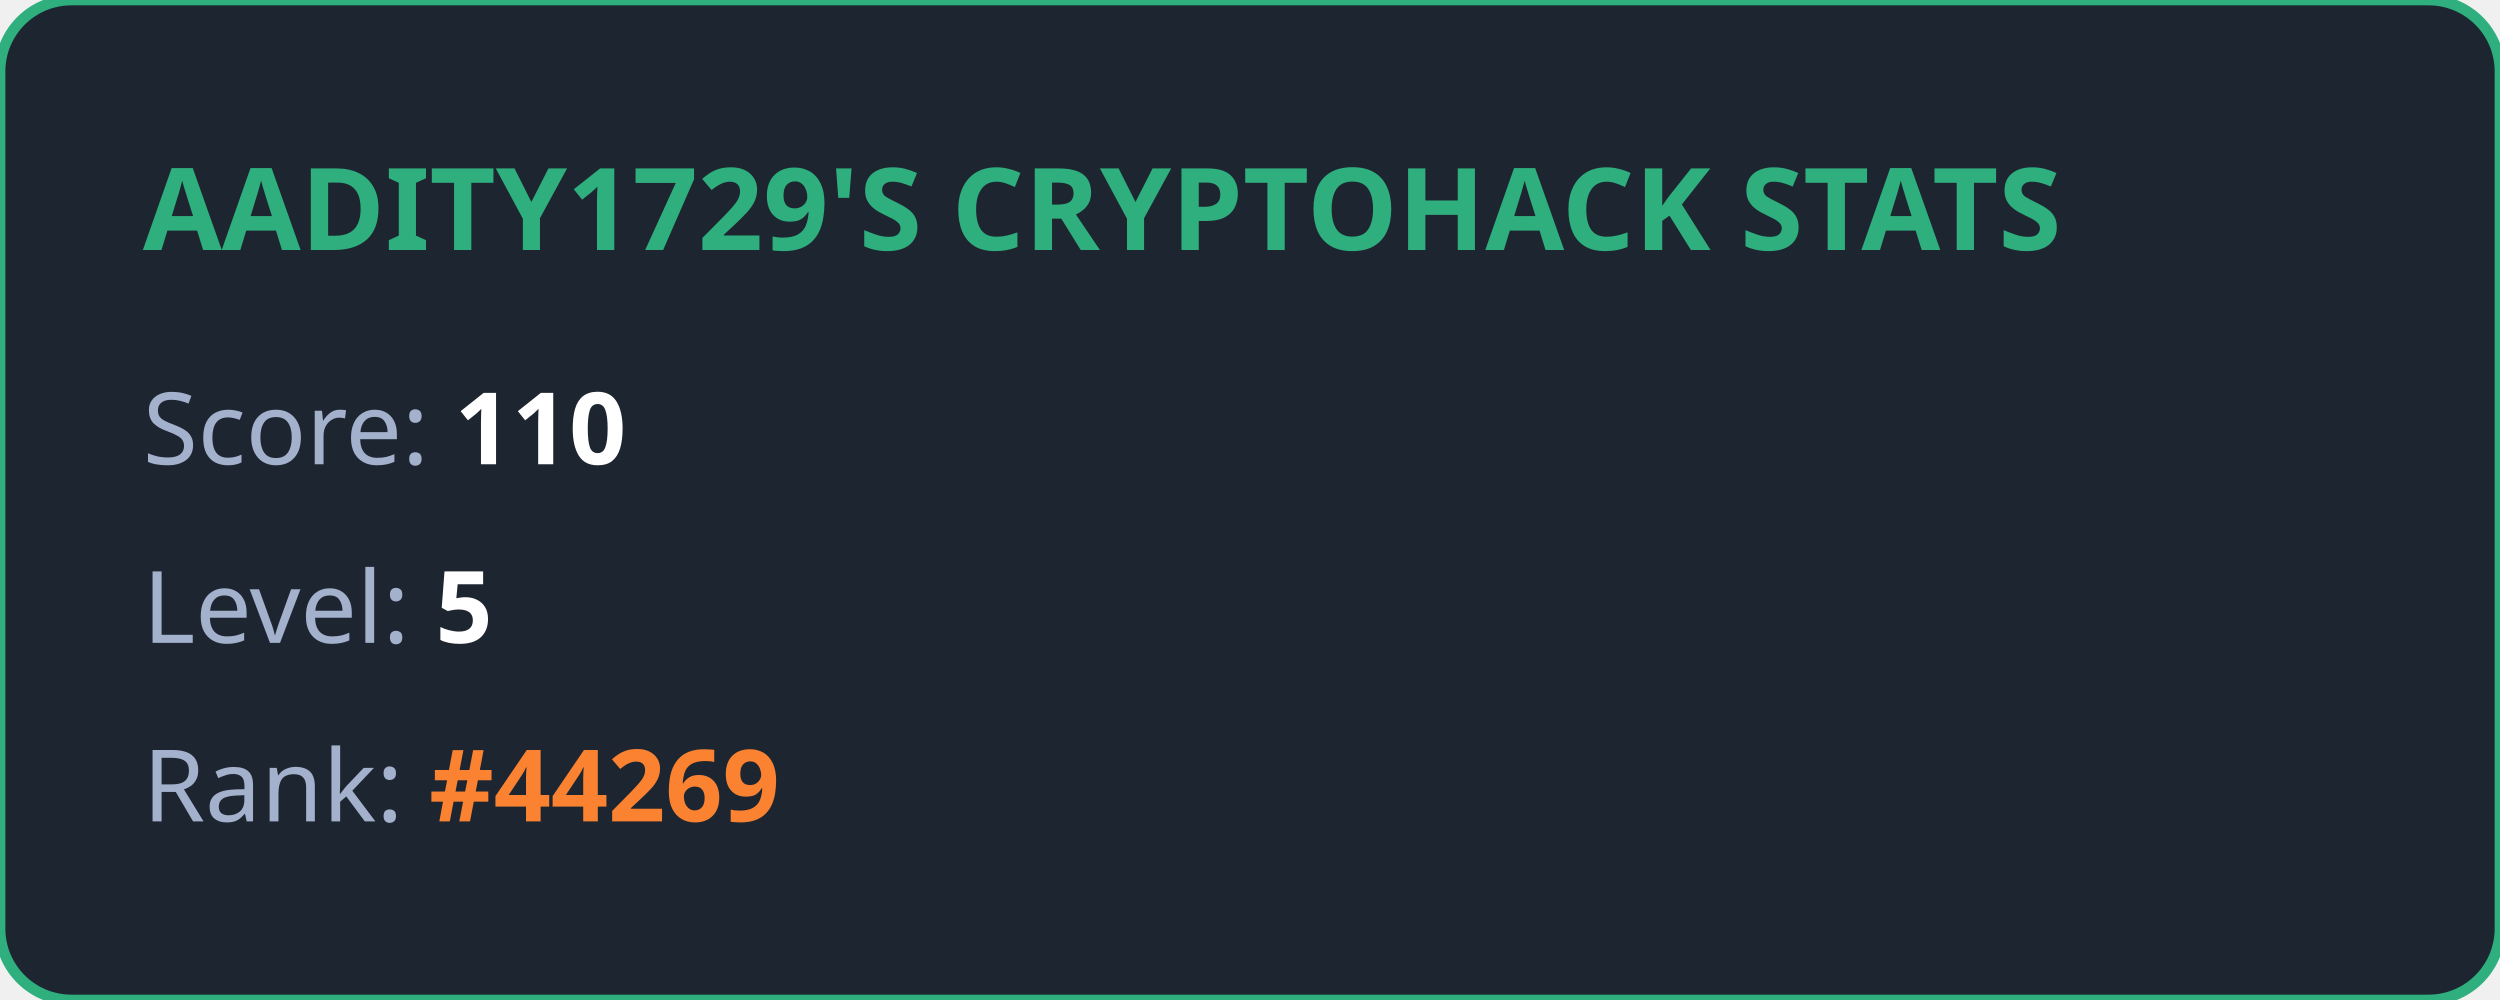
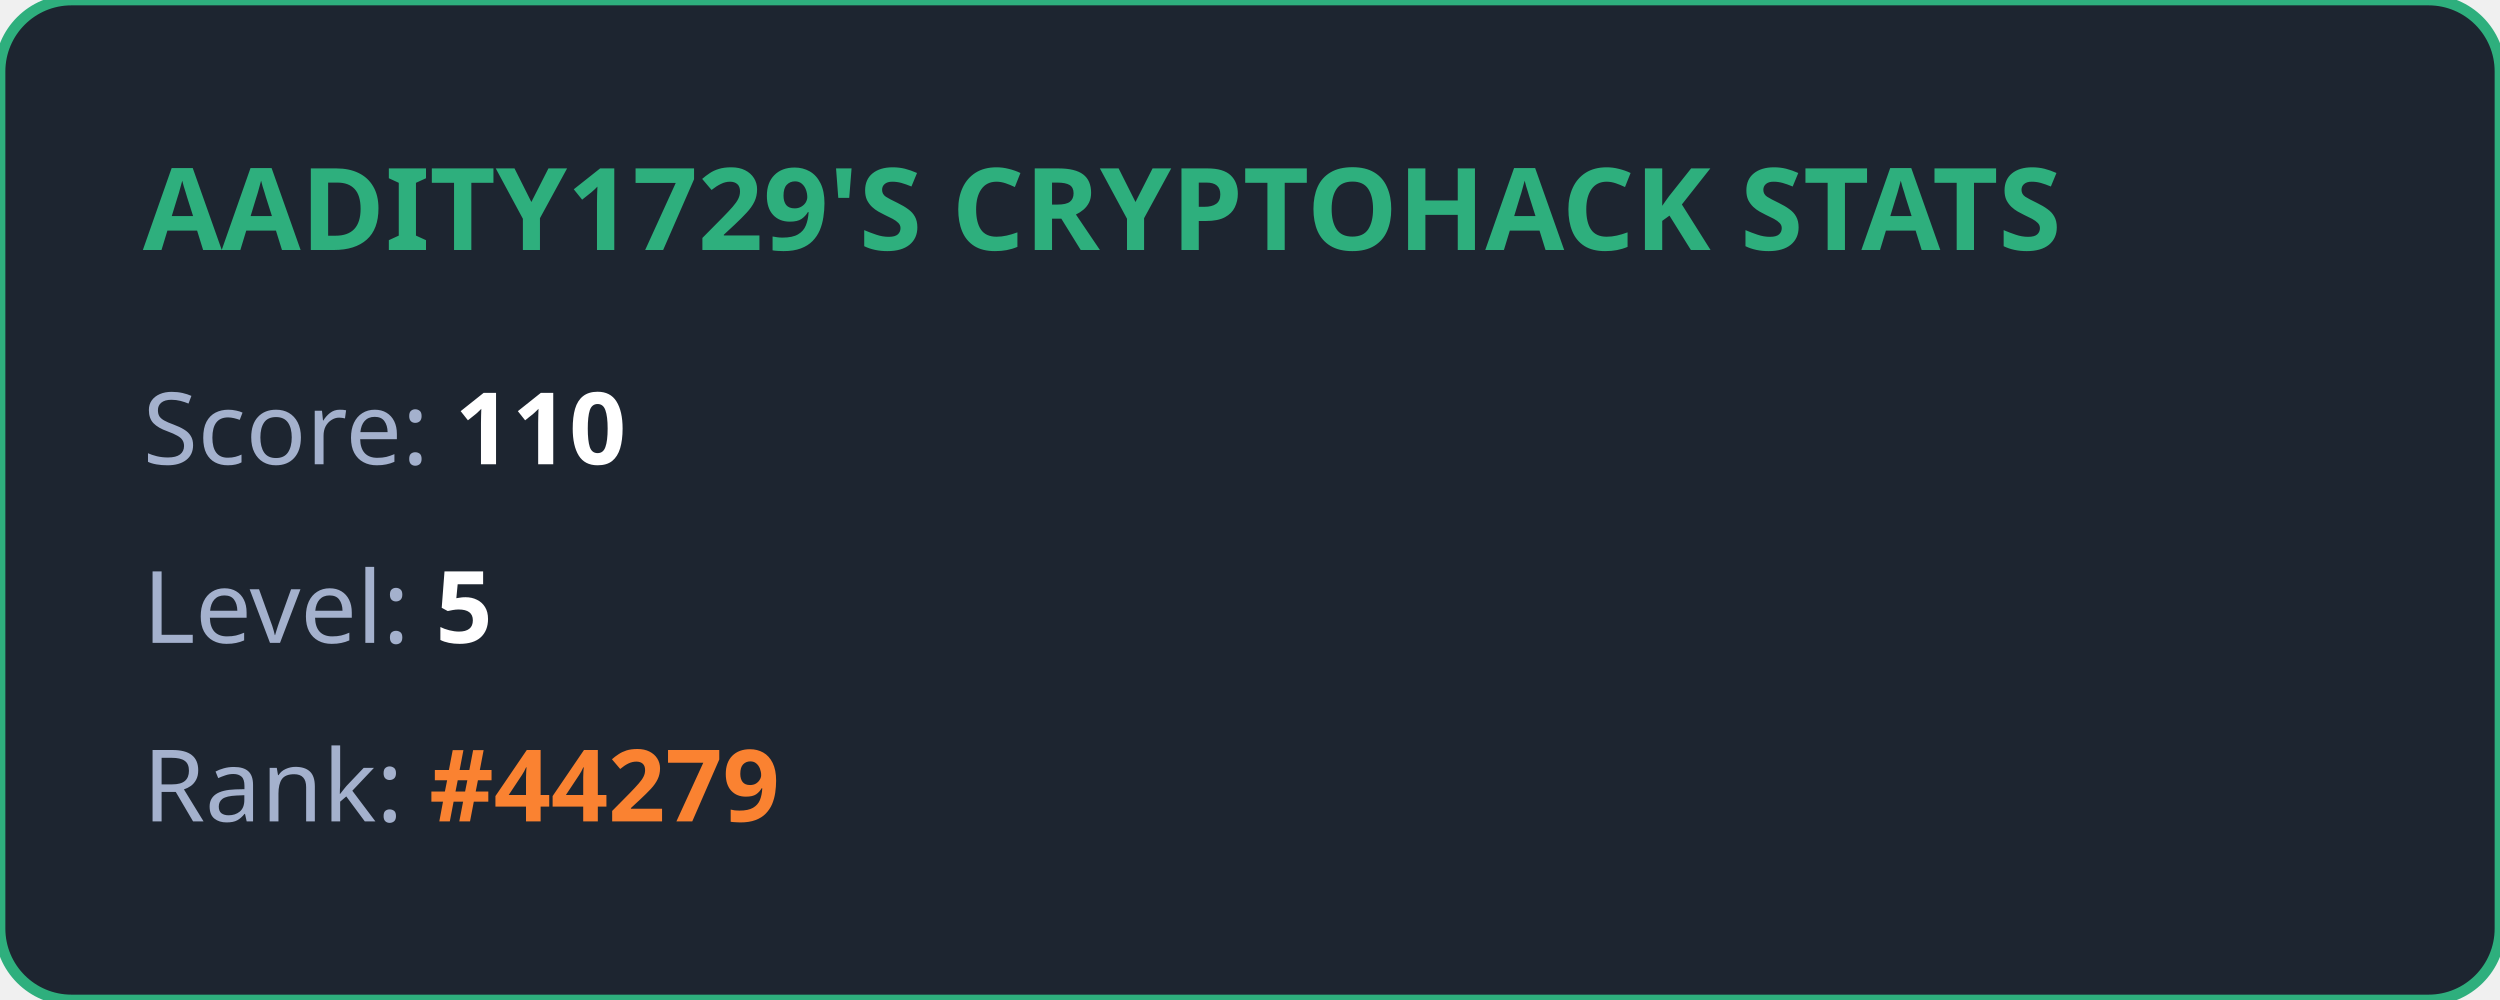
<svg xmlns="http://www.w3.org/2000/svg" width="350" height="140" viewBox="0 0 350 140" fill="none">
  <style>
            .title { font: bold 16px 'Segoe UI', Ubuntu, sans-serif; fill: #2eaf7d; }
            .stat { font: 14px 'Segoe UI', Ubuntu, sans-serif; fill: #a4b1cd; }
            .value { font-weight: bold; fill: #ffffff; }
            .highlight { font-weight: bold; fill: #fa8231; }
        </style>
  <rect width="100%" height="100%" rx="10" fill="#1d2530" stroke="#2eaf7d" stroke-width="1.5" />
  <text x="20" y="35" class="title">AADITY1729'S CRYPTOHACK STATS</text>
  <text x="20" y="65" class="stat">Score: <tspan class="value">110</tspan>
  </text>
  <text x="20" y="90" class="stat">Level: <tspan class="value">5</tspan>
  </text>
-   <text x="20" y="115" class="stat">Rank: <tspan class="highlight">#44269</tspan>
+   <text x="20" y="115" class="stat">Rank: <tspan class="highlight">#44279</tspan>
  </text>
</svg>
